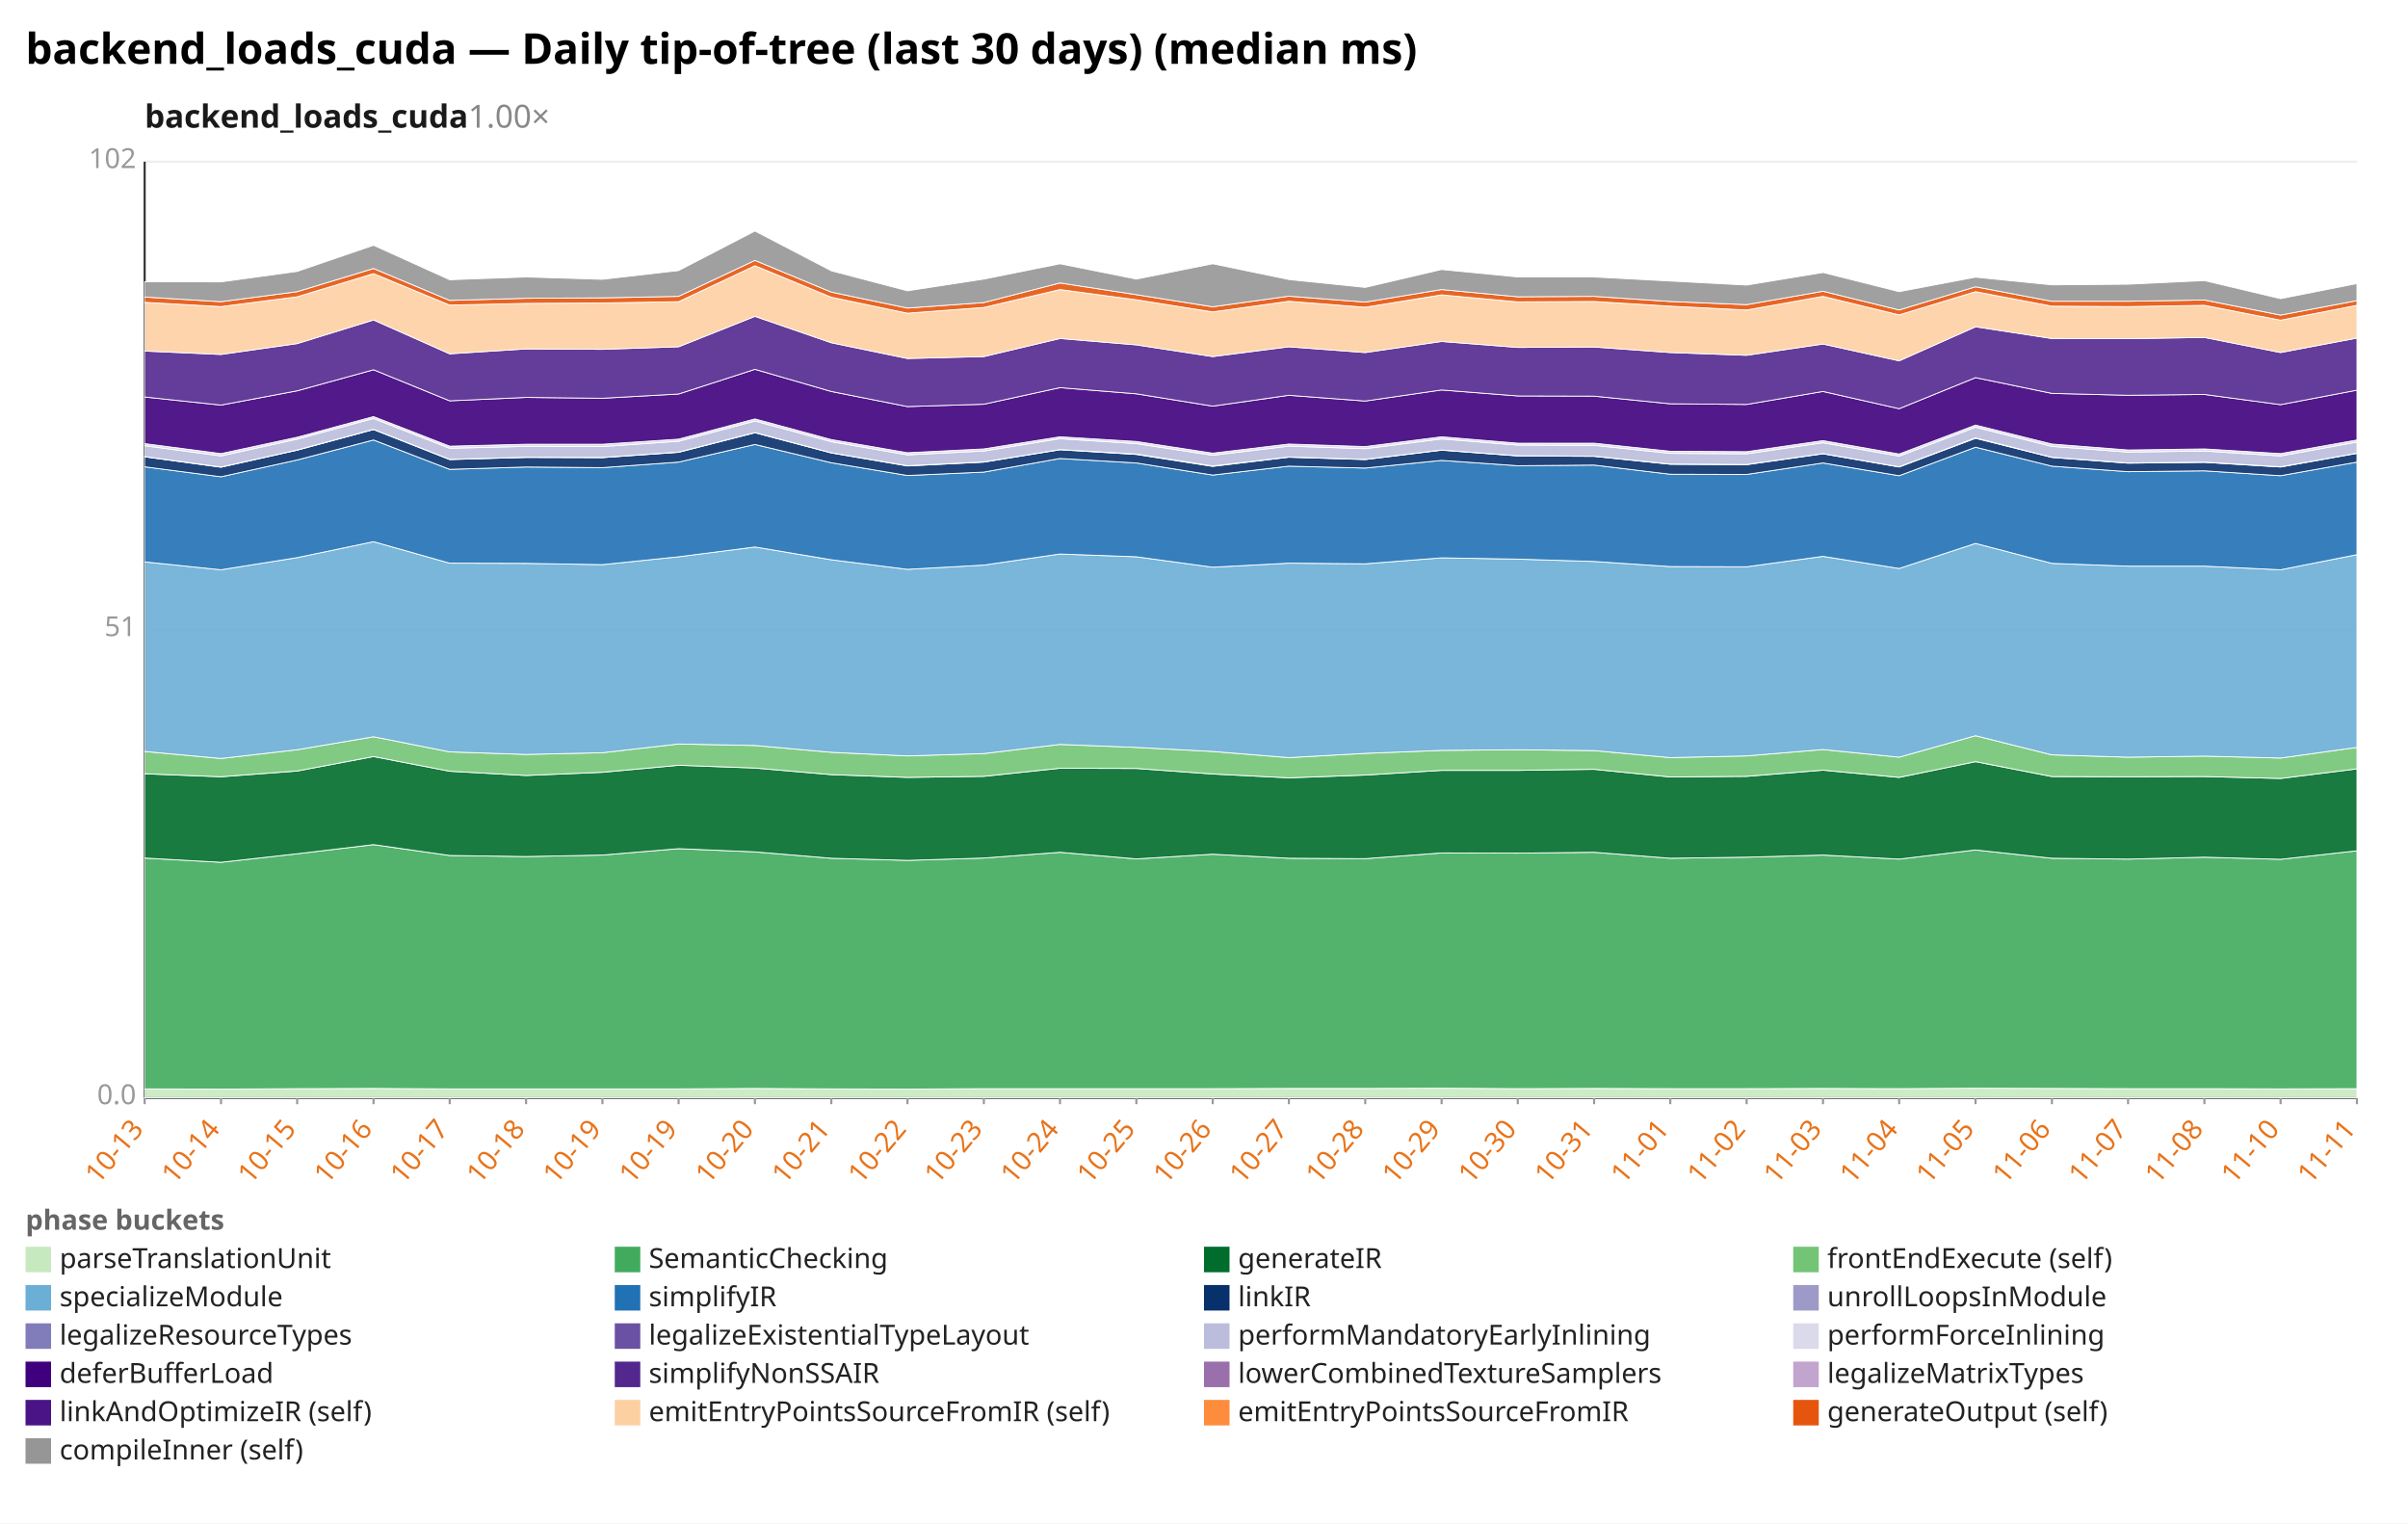
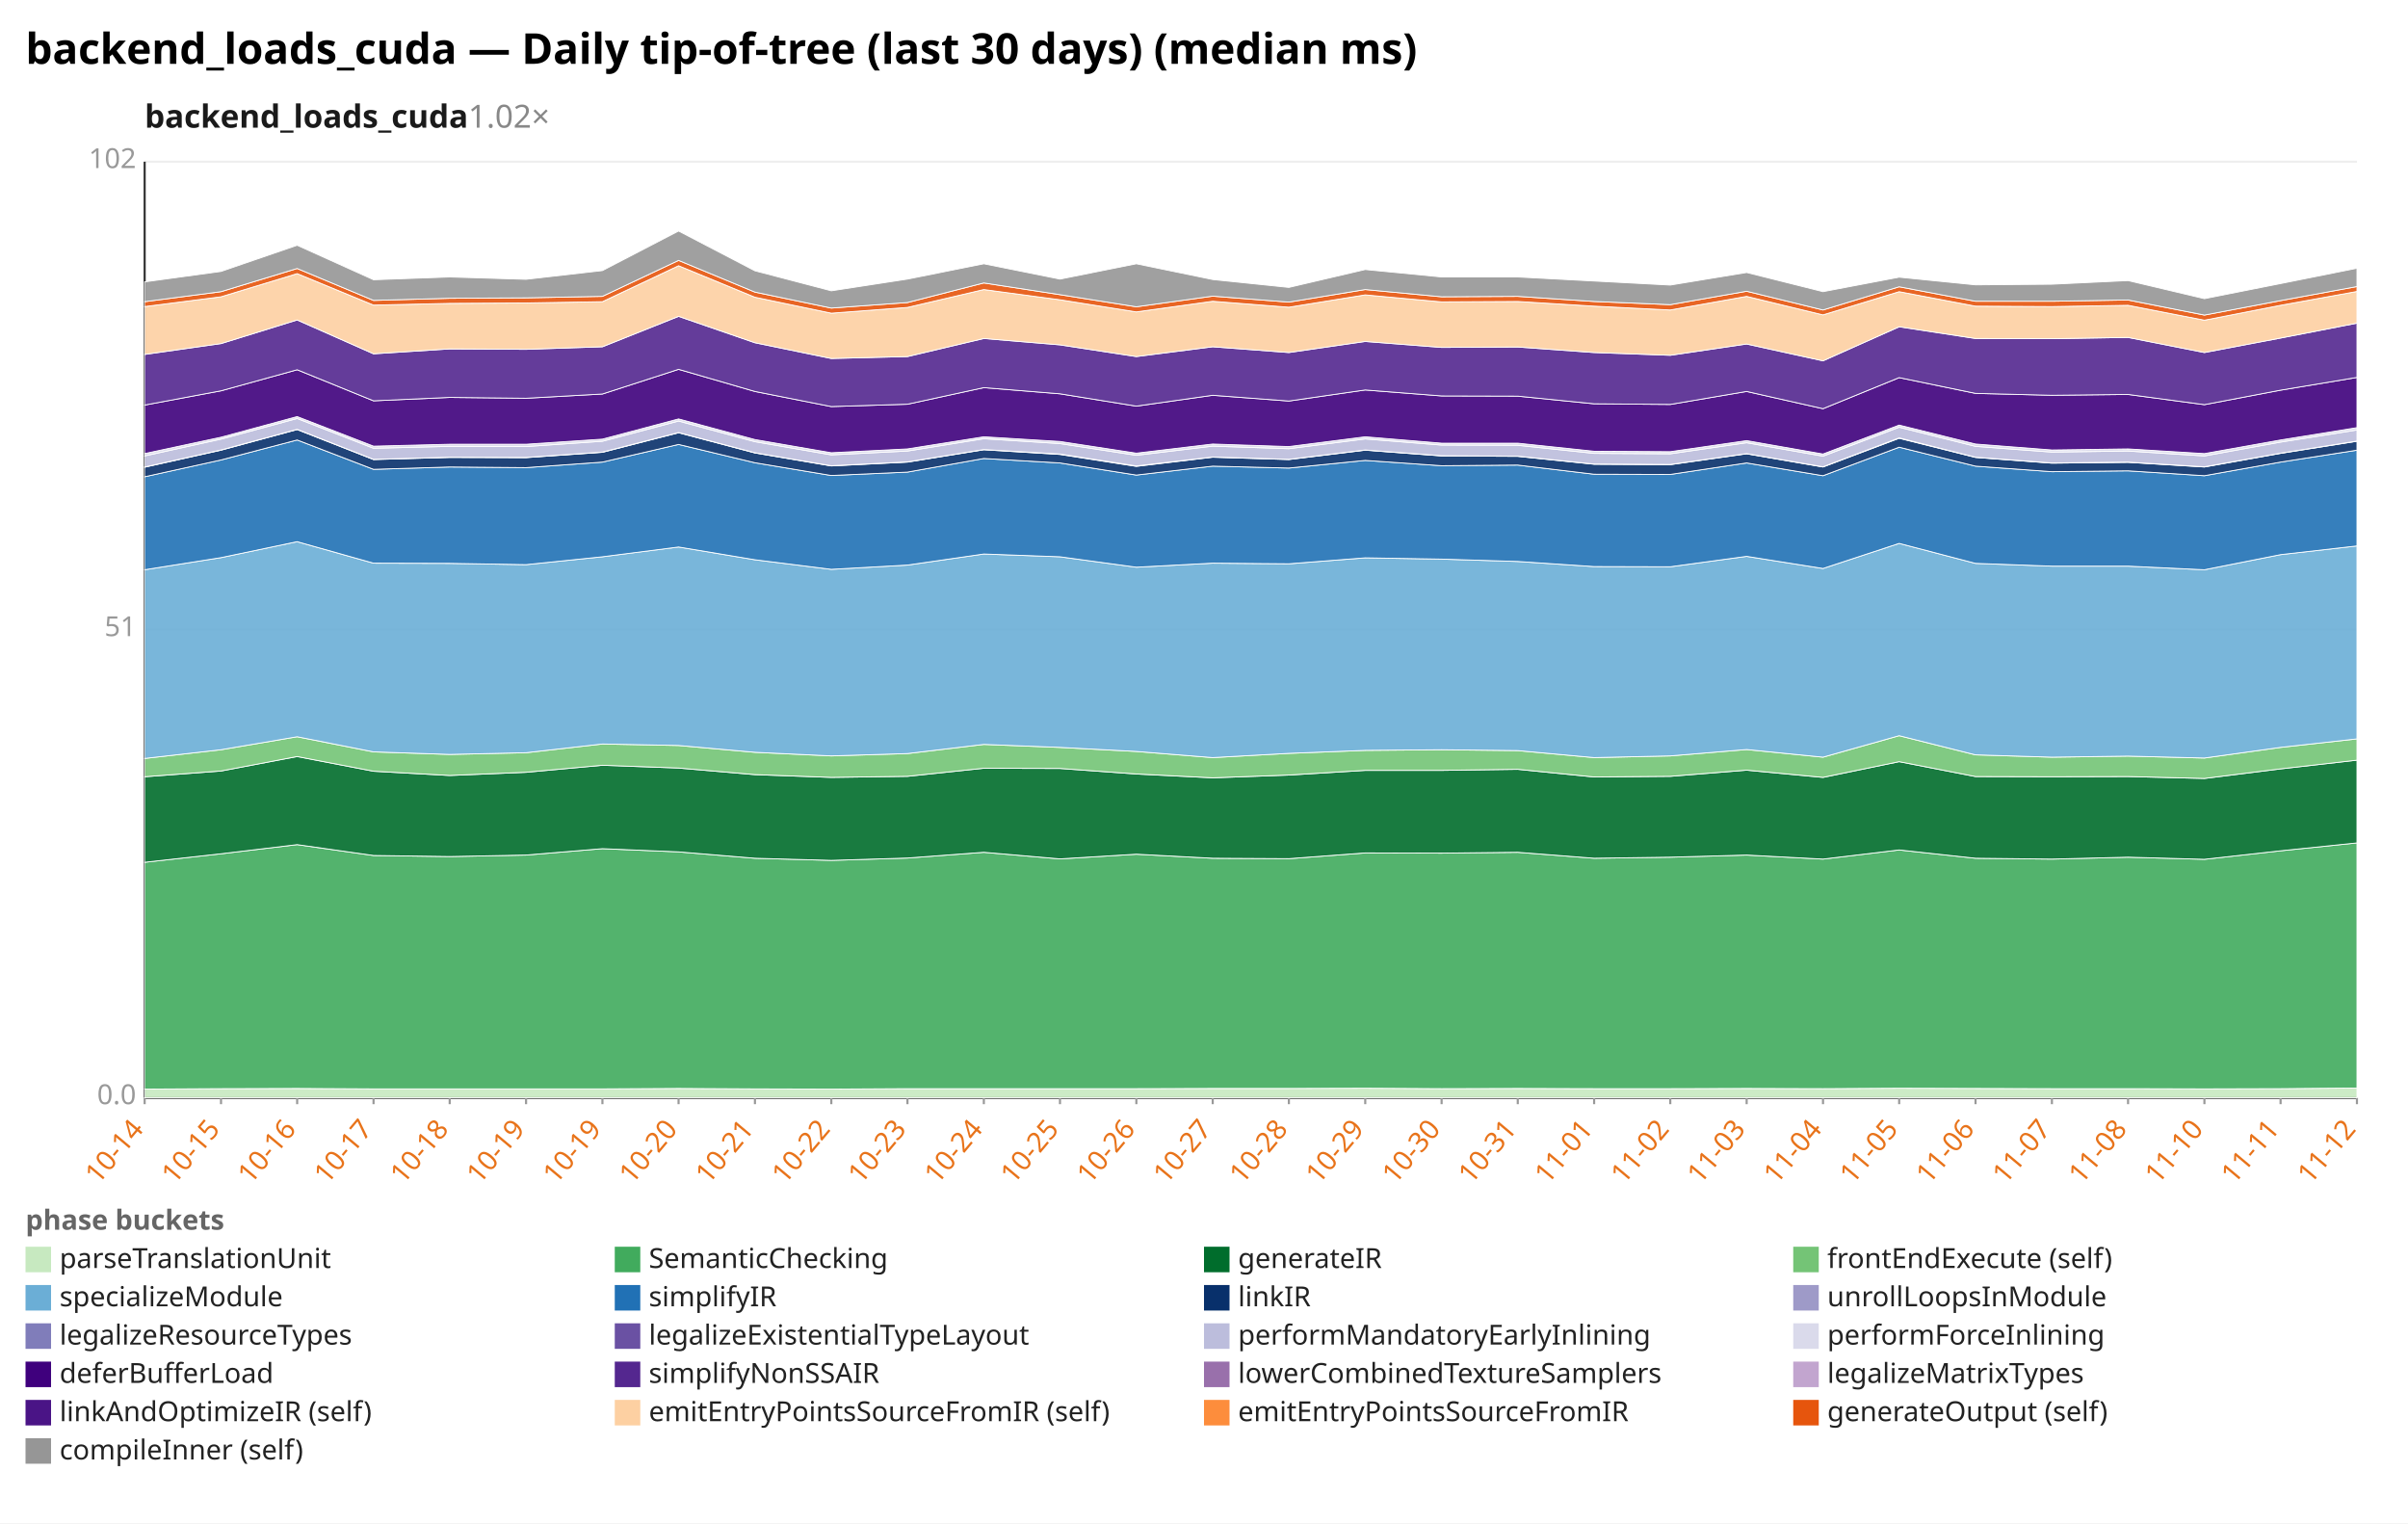
<svg xmlns="http://www.w3.org/2000/svg" width="1132" height="716" viewBox="0 0 1132 716" preserveAspectRatio="xMidYMid meet" font-family="sans-serif" font-size="13">
  <rect width="1132" height="716" fill="white" />
  <text x="12" y="30" font-size="20" font-weight="bold">backend_loads_cuda — Daily tip-of-tree (last 30 days) (median ms)</text>
-   <text x="68" y="60" font-size="15" font-weight="600" fill="#1a1a1a">backend_loads_cuda<tspan fill="#888" font-weight="400" text-decoration="none">  1.00×</tspan>
+   <text x="68" y="60" font-size="15" font-weight="600" fill="#1a1a1a">backend_loads_cuda<tspan fill="#888" font-weight="400" text-decoration="none">  1.02×</tspan>
  </text>
  <line x1="68.0" y1="516.0" x2="1108.0" y2="516.0" stroke="#eee" />
  <text x="64.0" y="519.0" text-anchor="end" fill="#999">0.0</text>
  <line x1="68.0" y1="296.0" x2="1108.0" y2="296.0" stroke="#eee" />
  <text x="64.0" y="299.0" text-anchor="end" fill="#999">51</text>
  <line x1="68.0" y1="76.0" x2="1108.0" y2="76.0" stroke="#eee" />
  <text x="64.0" y="79.0" text-anchor="end" fill="#999">102</text>
  <line x1="68.0" y1="76.0" x2="68.0" y2="516.0" stroke="#333" />
  <line x1="68.0" y1="516.0" x2="1108.0" y2="516.0" stroke="#333" />
  <line x1="68.0" y1="516.0" x2="68.0" y2="519.0" stroke="#999" />
-   <text x="68.0" y="531.0" text-anchor="end" fill="#e8731a" transform="rotate(-50 68.0 531.0)">10-13</text>
+   <text x="68.0" y="531.0" text-anchor="end" fill="#e8731a" transform="rotate(-50 68.0 531.0)">10-14</text>
  <line x1="103.9" y1="516.0" x2="103.9" y2="519.0" stroke="#999" />
-   <text x="103.9" y="531.0" text-anchor="end" fill="#e8731a" transform="rotate(-50 103.9 531.0)">10-14</text>
+   <text x="103.9" y="531.0" text-anchor="end" fill="#e8731a" transform="rotate(-50 103.9 531.0)">10-15</text>
  <line x1="139.7" y1="516.0" x2="139.7" y2="519.0" stroke="#999" />
-   <text x="139.7" y="531.0" text-anchor="end" fill="#e8731a" transform="rotate(-50 139.7 531.0)">10-15</text>
+   <text x="139.7" y="531.0" text-anchor="end" fill="#e8731a" transform="rotate(-50 139.7 531.0)">10-16</text>
  <line x1="175.6" y1="516.0" x2="175.6" y2="519.0" stroke="#999" />
-   <text x="175.6" y="531.0" text-anchor="end" fill="#e8731a" transform="rotate(-50 175.6 531.0)">10-16</text>
+   <text x="175.6" y="531.0" text-anchor="end" fill="#e8731a" transform="rotate(-50 175.6 531.0)">10-17</text>
  <line x1="211.4" y1="516.0" x2="211.4" y2="519.0" stroke="#999" />
-   <text x="211.4" y="531.0" text-anchor="end" fill="#e8731a" transform="rotate(-50 211.4 531.0)">10-17</text>
+   <text x="211.4" y="531.0" text-anchor="end" fill="#e8731a" transform="rotate(-50 211.4 531.0)">10-18</text>
  <line x1="247.3" y1="516.0" x2="247.3" y2="519.0" stroke="#999" />
-   <text x="247.3" y="531.0" text-anchor="end" fill="#e8731a" transform="rotate(-50 247.3 531.0)">10-18</text>
+   <text x="247.3" y="531.0" text-anchor="end" fill="#e8731a" transform="rotate(-50 247.3 531.0)">10-19</text>
  <line x1="283.2" y1="516.0" x2="283.2" y2="519.0" stroke="#999" />
  <text x="283.2" y="531.0" text-anchor="end" fill="#e8731a" transform="rotate(-50 283.2 531.0)">10-19</text>
  <line x1="319.0" y1="516.0" x2="319.0" y2="519.0" stroke="#999" />
-   <text x="319.0" y="531.0" text-anchor="end" fill="#e8731a" transform="rotate(-50 319.0 531.0)">10-19</text>
+   <text x="319.0" y="531.0" text-anchor="end" fill="#e8731a" transform="rotate(-50 319.0 531.0)">10-20</text>
  <line x1="354.9" y1="516.0" x2="354.9" y2="519.0" stroke="#999" />
-   <text x="354.9" y="531.0" text-anchor="end" fill="#e8731a" transform="rotate(-50 354.9 531.0)">10-20</text>
+   <text x="354.9" y="531.0" text-anchor="end" fill="#e8731a" transform="rotate(-50 354.9 531.0)">10-21</text>
  <line x1="390.8" y1="516.0" x2="390.8" y2="519.0" stroke="#999" />
-   <text x="390.8" y="531.0" text-anchor="end" fill="#e8731a" transform="rotate(-50 390.8 531.0)">10-21</text>
+   <text x="390.8" y="531.0" text-anchor="end" fill="#e8731a" transform="rotate(-50 390.8 531.0)">10-22</text>
  <line x1="426.6" y1="516.0" x2="426.6" y2="519.0" stroke="#999" />
-   <text x="426.6" y="531.0" text-anchor="end" fill="#e8731a" transform="rotate(-50 426.6 531.0)">10-22</text>
+   <text x="426.6" y="531.0" text-anchor="end" fill="#e8731a" transform="rotate(-50 426.6 531.0)">10-23</text>
  <line x1="462.5" y1="516.0" x2="462.5" y2="519.0" stroke="#999" />
-   <text x="462.5" y="531.0" text-anchor="end" fill="#e8731a" transform="rotate(-50 462.5 531.0)">10-23</text>
+   <text x="462.5" y="531.0" text-anchor="end" fill="#e8731a" transform="rotate(-50 462.5 531.0)">10-24</text>
  <line x1="498.3" y1="516.0" x2="498.3" y2="519.0" stroke="#999" />
-   <text x="498.3" y="531.0" text-anchor="end" fill="#e8731a" transform="rotate(-50 498.3 531.0)">10-24</text>
+   <text x="498.3" y="531.0" text-anchor="end" fill="#e8731a" transform="rotate(-50 498.3 531.0)">10-25</text>
  <line x1="534.2" y1="516.0" x2="534.2" y2="519.0" stroke="#999" />
-   <text x="534.2" y="531.0" text-anchor="end" fill="#e8731a" transform="rotate(-50 534.2 531.0)">10-25</text>
+   <text x="534.2" y="531.0" text-anchor="end" fill="#e8731a" transform="rotate(-50 534.2 531.0)">10-26</text>
  <line x1="570.1" y1="516.0" x2="570.1" y2="519.0" stroke="#999" />
-   <text x="570.1" y="531.0" text-anchor="end" fill="#e8731a" transform="rotate(-50 570.1 531.0)">10-26</text>
+   <text x="570.1" y="531.0" text-anchor="end" fill="#e8731a" transform="rotate(-50 570.1 531.0)">10-27</text>
  <line x1="605.9" y1="516.0" x2="605.9" y2="519.0" stroke="#999" />
-   <text x="605.9" y="531.0" text-anchor="end" fill="#e8731a" transform="rotate(-50 605.9 531.0)">10-27</text>
+   <text x="605.9" y="531.0" text-anchor="end" fill="#e8731a" transform="rotate(-50 605.9 531.0)">10-28</text>
  <line x1="641.8" y1="516.0" x2="641.8" y2="519.0" stroke="#999" />
-   <text x="641.8" y="531.0" text-anchor="end" fill="#e8731a" transform="rotate(-50 641.8 531.0)">10-28</text>
+   <text x="641.8" y="531.0" text-anchor="end" fill="#e8731a" transform="rotate(-50 641.8 531.0)">10-29</text>
  <line x1="677.7" y1="516.0" x2="677.7" y2="519.0" stroke="#999" />
-   <text x="677.7" y="531.0" text-anchor="end" fill="#e8731a" transform="rotate(-50 677.7 531.0)">10-29</text>
+   <text x="677.7" y="531.0" text-anchor="end" fill="#e8731a" transform="rotate(-50 677.7 531.0)">10-30</text>
  <line x1="713.5" y1="516.0" x2="713.5" y2="519.0" stroke="#999" />
-   <text x="713.5" y="531.0" text-anchor="end" fill="#e8731a" transform="rotate(-50 713.5 531.0)">10-30</text>
+   <text x="713.5" y="531.0" text-anchor="end" fill="#e8731a" transform="rotate(-50 713.5 531.0)">10-31</text>
  <line x1="749.4" y1="516.0" x2="749.4" y2="519.0" stroke="#999" />
-   <text x="749.4" y="531.0" text-anchor="end" fill="#e8731a" transform="rotate(-50 749.4 531.0)">10-31</text>
+   <text x="749.4" y="531.0" text-anchor="end" fill="#e8731a" transform="rotate(-50 749.4 531.0)">11-01</text>
  <line x1="785.2" y1="516.0" x2="785.2" y2="519.0" stroke="#999" />
-   <text x="785.2" y="531.0" text-anchor="end" fill="#e8731a" transform="rotate(-50 785.2 531.0)">11-01</text>
+   <text x="785.2" y="531.0" text-anchor="end" fill="#e8731a" transform="rotate(-50 785.2 531.0)">11-02</text>
  <line x1="821.1" y1="516.0" x2="821.1" y2="519.0" stroke="#999" />
-   <text x="821.1" y="531.0" text-anchor="end" fill="#e8731a" transform="rotate(-50 821.1 531.0)">11-02</text>
+   <text x="821.1" y="531.0" text-anchor="end" fill="#e8731a" transform="rotate(-50 821.1 531.0)">11-03</text>
  <line x1="857.0" y1="516.0" x2="857.0" y2="519.0" stroke="#999" />
-   <text x="857.0" y="531.0" text-anchor="end" fill="#e8731a" transform="rotate(-50 857.0 531.0)">11-03</text>
+   <text x="857.0" y="531.0" text-anchor="end" fill="#e8731a" transform="rotate(-50 857.0 531.0)">11-04</text>
  <line x1="892.8" y1="516.0" x2="892.8" y2="519.0" stroke="#999" />
-   <text x="892.8" y="531.0" text-anchor="end" fill="#e8731a" transform="rotate(-50 892.8 531.0)">11-04</text>
+   <text x="892.8" y="531.0" text-anchor="end" fill="#e8731a" transform="rotate(-50 892.8 531.0)">11-05</text>
  <line x1="928.7" y1="516.0" x2="928.7" y2="519.0" stroke="#999" />
-   <text x="928.7" y="531.0" text-anchor="end" fill="#e8731a" transform="rotate(-50 928.7 531.0)">11-05</text>
+   <text x="928.7" y="531.0" text-anchor="end" fill="#e8731a" transform="rotate(-50 928.7 531.0)">11-06</text>
  <line x1="964.6" y1="516.0" x2="964.6" y2="519.0" stroke="#999" />
-   <text x="964.6" y="531.0" text-anchor="end" fill="#e8731a" transform="rotate(-50 964.6 531.0)">11-06</text>
+   <text x="964.6" y="531.0" text-anchor="end" fill="#e8731a" transform="rotate(-50 964.6 531.0)">11-07</text>
  <line x1="1000.4" y1="516.0" x2="1000.4" y2="519.0" stroke="#999" />
-   <text x="1000.4" y="531.0" text-anchor="end" fill="#e8731a" transform="rotate(-50 1000.4 531.0)">11-07</text>
+   <text x="1000.4" y="531.0" text-anchor="end" fill="#e8731a" transform="rotate(-50 1000.4 531.0)">11-08</text>
  <line x1="1036.3" y1="516.0" x2="1036.3" y2="519.0" stroke="#999" />
-   <text x="1036.3" y="531.0" text-anchor="end" fill="#e8731a" transform="rotate(-50 1036.3 531.0)">11-08</text>
+   <text x="1036.3" y="531.0" text-anchor="end" fill="#e8731a" transform="rotate(-50 1036.3 531.0)">11-10</text>
  <line x1="1072.1" y1="516.0" x2="1072.1" y2="519.0" stroke="#999" />
-   <text x="1072.1" y="531.0" text-anchor="end" fill="#e8731a" transform="rotate(-50 1072.1 531.0)">11-10</text>
+   <text x="1072.1" y="531.0" text-anchor="end" fill="#e8731a" transform="rotate(-50 1072.1 531.0)">11-11</text>
  <line x1="1108.0" y1="516.0" x2="1108.0" y2="519.0" stroke="#999" />
-   <text x="1108.0" y="531.0" text-anchor="end" fill="#e8731a" transform="rotate(-50 1108.0 531.0)">11-11</text>
-   <polygon points="68.0,511.8 103.9,511.9 139.7,511.7 175.6,511.6 211.4,511.8 247.3,511.8 283.2,511.8 319.0,511.8 354.9,511.6 390.8,511.8 426.6,511.9 462.5,511.7 498.3,511.7 534.2,511.7 570.1,511.7 605.9,511.6 641.8,511.6 677.7,511.5 713.5,511.7 749.4,511.6 785.2,511.7 821.1,511.7 857.0,511.6 892.8,511.7 928.7,511.5 964.6,511.6 1000.4,511.7 1036.3,511.7 1072.1,511.8 1108.0,511.7 1108.0,516.0 1072.1,516.0 1036.3,516.0 1000.4,516.0 964.6,516.0 928.7,516.0 892.8,516.0 857.0,516.0 821.1,516.0 785.2,516.0 749.4,516.0 713.5,516.0 677.7,516.0 641.8,516.0 605.9,516.0 570.1,516.0 534.2,516.0 498.3,516.0 462.5,516.0 426.6,516.0 390.8,516.0 354.9,516.0 319.0,516.0 283.2,516.0 247.3,516.0 211.4,516.0 175.6,516.0 139.7,516.0 103.9,516.0 68.0,516.0" fill="#c7e9c0" fill-opacity="0.9" stroke="#fff" stroke-width="0.4" />
-   <polygon points="68.0,403.3 103.9,405.3 139.7,401.3 175.6,397.0 211.4,402.1 247.3,402.6 283.2,401.9 319.0,398.9 354.9,400.4 390.8,403.4 426.6,404.4 462.5,403.3 498.3,400.6 534.2,403.7 570.1,401.5 605.9,403.4 641.8,403.6 677.7,400.9 713.5,401.0 749.4,400.6 785.2,403.4 821.1,402.9 857.0,401.9 892.8,403.8 928.7,399.5 964.6,403.4 1000.4,403.8 1036.3,402.9 1072.1,403.9 1108.0,399.9 1108.0,511.7 1072.1,511.8 1036.3,511.7 1000.4,511.7 964.6,511.6 928.7,511.5 892.8,511.7 857.0,511.6 821.1,511.7 785.2,511.7 749.4,511.6 713.5,511.7 677.7,511.5 641.8,511.6 605.9,511.6 570.1,511.7 534.2,511.7 498.3,511.7 462.5,511.7 426.6,511.9 390.8,511.8 354.9,511.6 319.0,511.8 283.2,511.8 247.3,511.8 211.4,511.8 175.6,511.6 139.7,511.7 103.9,511.9 68.0,511.8" fill="#41ab5d" fill-opacity="0.9" stroke="#fff" stroke-width="0.4" />
-   <polygon points="68.0,363.7 103.9,365.1 139.7,362.4 175.6,355.6 211.4,362.5 247.3,364.5 283.2,363.0 319.0,359.7 354.9,361.0 390.8,364.1 426.6,365.4 462.5,364.9 498.3,361.1 534.2,361.2 570.1,363.8 605.9,365.6 641.8,364.3 677.7,362.1 713.5,362.1 749.4,361.6 785.2,365.2 821.1,364.9 857.0,362.0 892.8,365.4 928.7,358.0 964.6,365.0 1000.4,365.1 1036.3,365.0 1072.1,365.9 1108.0,361.4 1108.0,399.9 1072.1,403.9 1036.3,402.9 1000.4,403.8 964.6,403.4 928.7,399.5 892.8,403.8 857.0,401.9 821.1,402.9 785.2,403.4 749.4,400.6 713.5,401.0 677.7,400.9 641.8,403.6 605.9,403.4 570.1,401.5 534.2,403.7 498.3,400.6 462.5,403.3 426.6,404.4 390.8,403.4 354.9,400.4 319.0,398.9 283.2,401.9 247.3,402.6 211.4,402.1 175.6,397.0 139.7,401.3 103.9,405.3 68.0,403.3" fill="#006d2c" fill-opacity="0.9" stroke="#fff" stroke-width="0.4" />
-   <polygon points="68.0,353.2 103.9,356.5 139.7,352.4 175.6,346.3 211.4,353.4 247.3,354.6 283.2,353.8 319.0,349.7 354.9,350.4 390.8,353.6 426.6,355.3 462.5,354.2 498.3,349.9 534.2,351.3 570.1,353.2 605.9,356.1 641.8,354.1 677.7,352.7 713.5,352.4 749.4,352.8 785.2,356.1 821.1,355.3 857.0,352.3 892.8,355.9 928.7,345.8 964.6,354.8 1000.4,355.9 1036.3,355.4 1072.1,356.3 1108.0,351.3 1108.0,361.4 1072.1,365.9 1036.3,365.0 1000.4,365.1 964.6,365.0 928.7,358.0 892.8,365.4 857.0,362.0 821.1,364.9 785.2,365.2 749.4,361.6 713.5,362.1 677.7,362.1 641.8,364.3 605.9,365.6 570.1,363.8 534.2,361.2 498.3,361.1 462.5,364.9 426.6,365.4 390.8,364.1 354.9,361.0 319.0,359.7 283.2,363.0 247.3,364.5 211.4,362.5 175.6,355.6 139.7,362.4 103.9,365.1 68.0,363.7" fill="#74c476" fill-opacity="0.9" stroke="#fff" stroke-width="0.4" />
-   <polygon points="68.0,264.1 103.9,267.8 139.7,262.1 175.6,254.6 211.4,264.7 247.3,264.8 283.2,265.4 319.0,261.7 354.9,257.1 390.8,263.1 426.6,267.6 462.5,265.6 498.3,260.4 534.2,261.7 570.1,266.6 605.9,264.7 641.8,265.0 677.7,262.2 713.5,262.8 749.4,263.9 785.2,266.3 821.1,266.4 857.0,261.5 892.8,267.2 928.7,255.4 964.6,264.8 1000.4,266.1 1036.3,266.1 1072.1,267.8 1108.0,260.7 1108.0,351.3 1072.1,356.3 1036.3,355.4 1000.4,355.9 964.6,354.8 928.7,345.8 892.8,355.9 857.0,352.3 821.1,355.3 785.2,356.1 749.4,352.8 713.5,352.4 677.7,352.7 641.8,354.1 605.9,356.1 570.1,353.2 534.2,351.3 498.3,349.9 462.5,354.2 426.6,355.3 390.8,353.6 354.9,350.4 319.0,349.7 283.2,353.8 247.3,354.6 211.4,353.4 175.6,346.3 139.7,352.4 103.9,356.5 68.0,353.2" fill="#6baed6" fill-opacity="0.9" stroke="#fff" stroke-width="0.4" />
-   <polygon points="68.0,219.4 103.9,224.1 139.7,216.2 175.6,206.8 211.4,220.6 247.3,219.5 283.2,219.8 319.0,217.2 354.9,208.9 390.8,217.5 426.6,223.5 462.5,221.9 498.3,215.5 534.2,217.6 570.1,223.3 605.9,219.1 641.8,220.0 677.7,216.4 713.5,218.9 749.4,218.6 785.2,222.9 821.1,223.0 857.0,217.6 892.8,223.6 928.7,210.2 964.6,219.1 1000.4,221.7 1036.3,221.3 1072.1,223.6 1108.0,217.2 1108.0,260.7 1072.1,267.8 1036.3,266.1 1000.4,266.1 964.6,264.8 928.7,255.4 892.8,267.2 857.0,261.5 821.1,266.4 785.2,266.3 749.4,263.9 713.5,262.8 677.7,262.2 641.8,265.0 605.9,264.7 570.1,266.6 534.2,261.7 498.3,260.4 462.5,265.6 426.6,267.6 390.8,263.1 354.9,257.1 319.0,261.7 283.2,265.4 247.3,264.8 211.4,264.7 175.6,254.6 139.7,262.1 103.9,267.8 68.0,264.1" fill="#2171b5" fill-opacity="0.9" stroke="#fff" stroke-width="0.4" />
-   <polygon points="68.0,214.7 103.9,219.6 139.7,211.6 175.6,201.9 211.4,216.0 247.3,215.0 283.2,215.1 319.0,212.6 354.9,203.4 390.8,212.9 426.6,219.0 462.5,217.2 498.3,211.4 534.2,213.6 570.1,219.2 605.9,214.9 641.8,216.0 677.7,211.6 713.5,214.3 749.4,214.5 785.2,218.2 821.1,218.4 857.0,213.3 892.8,219.5 928.7,206.0 964.6,215.0 1000.4,217.7 1036.3,217.3 1072.1,219.5 1108.0,213.1 1108.0,217.2 1072.1,223.6 1036.3,221.3 1000.4,221.7 964.6,219.1 928.7,210.2 892.8,223.6 857.0,217.6 821.1,223.0 785.2,222.9 749.4,218.6 713.5,218.9 677.7,216.4 641.8,220.0 605.9,219.1 570.1,223.3 534.2,217.6 498.3,215.5 462.5,221.9 426.6,223.5 390.8,217.5 354.9,208.9 319.0,217.2 283.2,219.8 247.3,219.5 211.4,220.6 175.6,206.8 139.7,216.2 103.9,224.1 68.0,219.4" fill="#08306b" fill-opacity="0.9" stroke="#fff" stroke-width="0.4" />
-   <polygon points="68.0,214.6 103.9,219.5 139.7,211.5 175.6,201.8 211.4,215.9 247.3,214.9 283.2,215.0 319.0,212.5 354.9,203.3 390.8,212.8 426.6,218.9 462.5,217.1 498.3,211.3 534.2,213.4 570.1,219.0 605.9,214.8 641.8,215.9 677.7,211.5 713.5,214.2 749.4,214.4 785.2,218.1 821.1,218.3 857.0,213.2 892.8,219.4 928.7,205.8 964.6,214.9 1000.4,217.6 1036.3,217.2 1072.1,219.4 1108.0,213.0 1108.0,213.1 1072.1,219.5 1036.3,217.3 1000.4,217.7 964.6,215.0 928.7,206.0 892.8,219.5 857.0,213.3 821.1,218.4 785.2,218.2 749.4,214.5 713.5,214.3 677.7,211.6 641.8,216.0 605.9,214.9 570.1,219.2 534.2,213.6 498.3,211.4 462.5,217.2 426.6,219.0 390.8,212.9 354.9,203.4 319.0,212.6 283.2,215.1 247.3,215.0 211.4,216.0 175.6,201.9 139.7,211.6 103.9,219.6 68.0,214.7" fill="#9e9ac8" fill-opacity="0.9" stroke="#fff" stroke-width="0.4" />
-   <polygon points="68.0,209.5 103.9,214.3 139.7,206.4 175.6,196.7 211.4,210.7 247.3,209.8 283.2,209.9 319.0,207.4 354.9,197.9 390.8,207.6 426.6,213.8 462.5,212.0 498.3,206.2 534.2,208.5 570.1,214.0 605.9,209.7 641.8,210.9 677.7,206.3 713.5,209.2 749.4,209.3 785.2,213.1 821.1,213.3 857.0,208.1 892.8,214.4 928.7,200.8 964.6,209.8 1000.4,212.5 1036.3,212.0 1072.1,214.3 1108.0,207.8 1108.0,213.0 1072.1,219.4 1036.3,217.2 1000.4,217.6 964.6,214.9 928.7,205.8 892.8,219.4 857.0,213.2 821.1,218.3 785.2,218.1 749.4,214.4 713.5,214.2 677.7,211.5 641.8,215.9 605.9,214.8 570.1,219.0 534.2,213.4 498.3,211.3 462.5,217.1 426.6,218.9 390.8,212.8 354.9,203.3 319.0,212.5 283.2,215.0 247.3,214.9 211.4,215.9 175.6,201.8 139.7,211.5 103.9,219.5 68.0,214.6" fill="#bcbddc" fill-opacity="0.9" stroke="#fff" stroke-width="0.4" />
-   <polygon points="68.0,208.5 103.9,213.2 139.7,205.5 175.6,195.8 211.4,209.7 247.3,208.8 283.2,208.8 319.0,206.4 354.9,196.9 390.8,206.6 426.6,212.8 462.5,211.0 498.3,205.3 534.2,207.5 570.1,213.0 605.9,208.7 641.8,209.9 677.7,205.3 713.5,208.3 749.4,208.3 785.2,212.1 821.1,212.3 857.0,207.1 892.8,213.4 928.7,199.8 964.6,208.7 1000.4,211.5 1036.3,211.0 1072.1,213.2 1108.0,206.8 1108.0,207.8 1072.1,214.3 1036.3,212.0 1000.4,212.5 964.6,209.8 928.7,200.8 892.8,214.4 857.0,208.1 821.1,213.3 785.2,213.1 749.4,209.3 713.5,209.2 677.7,206.3 641.8,210.9 605.9,209.7 570.1,214.0 534.2,208.5 498.3,206.2 462.5,212.0 426.6,213.8 390.8,207.6 354.9,197.9 319.0,207.4 283.2,209.9 247.3,209.8 211.4,210.7 175.6,196.7 139.7,206.4 103.9,214.3 68.0,209.5" fill="#dadaeb" fill-opacity="0.9" stroke="#fff" stroke-width="0.4" />
-   <polygon points="68.0,186.6 103.9,190.4 139.7,183.7 175.6,173.8 211.4,188.4 247.3,186.8 283.2,187.2 319.0,185.2 354.9,173.6 390.8,184.0 426.6,191.1 462.5,190.0 498.3,182.2 534.2,185.1 570.1,190.9 605.9,185.8 641.8,188.5 677.7,183.3 713.5,186.1 749.4,186.2 785.2,189.8 821.1,190.1 857.0,184.0 892.8,192.1 928.7,177.5 964.6,184.9 1000.4,185.8 1036.3,185.4 1072.1,190.2 1108.0,183.4 1108.0,206.8 1072.1,213.2 1036.3,211.0 1000.4,211.5 964.6,208.7 928.7,199.8 892.8,213.4 857.0,207.1 821.1,212.3 785.2,212.1 749.4,208.3 713.5,208.3 677.7,205.3 641.8,209.9 605.9,208.7 570.1,213.0 534.2,207.5 498.3,205.3 462.5,211.0 426.6,212.8 390.8,206.6 354.9,196.9 319.0,206.4 283.2,208.8 247.3,208.8 211.4,209.7 175.6,195.8 139.7,205.5 103.9,213.2 68.0,208.5" fill="#3f007d" fill-opacity="0.9" stroke="#fff" stroke-width="0.4" />
-   <polygon points="68.0,165.0 103.9,166.6 139.7,161.5 175.6,150.4 211.4,166.3 247.3,164.0 283.2,164.2 319.0,163.0 354.9,148.7 390.8,161.1 426.6,168.5 462.5,167.6 498.3,159.1 534.2,162.1 570.1,167.6 605.9,163.0 641.8,165.7 677.7,160.5 713.5,163.3 749.4,163.1 785.2,165.7 821.1,167.0 857.0,161.7 892.8,169.6 928.7,153.6 964.6,159.1 1000.4,159.2 1036.3,158.6 1072.1,165.7 1108.0,158.9 1108.0,183.4 1072.1,190.2 1036.3,185.4 1000.4,185.8 964.6,184.9 928.7,177.5 892.8,192.1 857.0,184.0 821.1,190.1 785.2,189.8 749.4,186.2 713.5,186.1 677.7,183.3 641.8,188.5 605.9,185.8 570.1,190.9 534.2,185.1 498.3,182.2 462.5,190.0 426.6,191.1 390.8,184.0 354.9,173.6 319.0,185.2 283.2,187.2 247.3,186.8 211.4,188.4 175.6,173.8 139.7,183.7 103.9,190.4 68.0,186.6" fill="#54278f" fill-opacity="0.9" stroke="#fff" stroke-width="0.4" />
-   <polygon points="68.0,142.1 103.9,144.1 139.7,139.5 175.6,128.6 211.4,143.4 247.3,142.6 283.2,142.4 319.0,141.8 354.9,124.9 390.8,139.7 426.6,147.2 462.5,144.5 498.3,136.1 534.2,140.9 570.1,146.6 605.9,141.6 641.8,144.4 677.7,138.6 713.5,141.9 749.4,141.7 785.2,143.9 821.1,145.7 857.0,139.3 892.8,148.0 928.7,137.1 964.6,143.9 1000.4,144.1 1036.3,143.5 1072.1,150.5 1108.0,143.5 1108.0,158.9 1072.1,165.7 1036.3,158.6 1000.4,159.2 964.6,159.1 928.7,153.6 892.8,169.6 857.0,161.7 821.1,167.0 785.2,165.7 749.4,163.1 713.5,163.3 677.7,160.5 641.8,165.7 605.9,163.0 570.1,167.6 534.2,162.1 498.3,159.1 462.5,167.6 426.6,168.5 390.8,161.1 354.9,148.7 319.0,163.0 283.2,164.2 247.3,164.0 211.4,166.3 175.6,150.4 139.7,161.5 103.9,166.6 68.0,165.0" fill="#fdd0a2" fill-opacity="0.9" stroke="#fff" stroke-width="0.4" />
-   <polygon points="68.0,139.6 103.9,141.8 139.7,137.1 175.6,126.2 211.4,141.2 247.3,140.2 283.2,140.0 319.0,139.3 354.9,122.4 390.8,137.3 426.6,144.8 462.5,142.2 498.3,133.0 534.2,138.5 570.1,144.2 605.9,139.2 641.8,142.0 677.7,136.1 713.5,139.5 749.4,139.3 785.2,141.7 821.1,143.2 857.0,136.9 892.8,145.7 928.7,134.8 964.6,141.6 1000.4,141.6 1036.3,141.0 1072.1,148.1 1108.0,141.3 1108.0,143.5 1072.1,150.5 1036.3,143.5 1000.4,144.1 964.6,143.9 928.7,137.1 892.8,148.0 857.0,139.3 821.1,145.7 785.2,143.9 749.4,141.7 713.5,141.9 677.7,138.6 641.8,144.4 605.9,141.6 570.1,146.6 534.2,140.9 498.3,136.1 462.5,144.5 426.6,147.2 390.8,139.7 354.9,124.9 319.0,141.8 283.2,142.4 247.3,142.6 211.4,143.4 175.6,128.6 139.7,139.5 103.9,144.1 68.0,142.1" fill="#e6550d" fill-opacity="0.9" stroke="#fff" stroke-width="0.4" />
-   <polygon points="68.0,132.4 103.9,132.5 139.7,127.6 175.6,115.3 211.4,131.5 247.3,130.2 283.2,131.3 319.0,127.2 354.9,108.6 390.8,127.3 426.6,136.7 462.5,131.2 498.3,124.0 534.2,131.2 570.1,124.0 605.9,131.4 641.8,135.1 677.7,126.7 713.5,130.2 749.4,130.2 785.2,132.1 821.1,134.0 857.0,128.1 892.8,137.1 928.7,130.3 964.6,133.9 1000.4,133.6 1036.3,131.9 1072.1,140.4 1108.0,133.3 1108.0,141.3 1072.1,148.1 1036.3,141.0 1000.4,141.6 964.6,141.6 928.7,134.8 892.8,145.7 857.0,136.9 821.1,143.2 785.2,141.7 749.4,139.3 713.5,139.5 677.7,136.1 641.8,142.0 605.9,139.2 570.1,144.2 534.2,138.5 498.3,133.0 462.5,142.2 426.6,144.8 390.8,137.3 354.9,122.4 319.0,139.3 283.2,140.0 247.3,140.2 211.4,141.2 175.6,126.2 139.7,137.1 103.9,141.8 68.0,139.6" fill="#969696" fill-opacity="0.9" stroke="#fff" stroke-width="0.4" />
+   <text x="1108.0" y="531.0" text-anchor="end" fill="#e8731a" transform="rotate(-50 1108.0 531.0)">11-12</text>
+   <polygon points="68.0,511.9 103.9,511.7 139.7,511.6 175.6,511.8 211.4,511.8 247.3,511.8 283.2,511.8 319.0,511.6 354.9,511.8 390.8,511.9 426.6,511.7 462.5,511.7 498.3,511.7 534.2,511.7 570.1,511.6 605.9,511.6 641.8,511.5 677.7,511.7 713.5,511.6 749.4,511.7 785.2,511.7 821.1,511.6 857.0,511.7 892.8,511.5 928.7,511.6 964.6,511.7 1000.4,511.7 1036.3,511.8 1072.1,511.7 1108.0,511.4 1108.0,516.0 1072.1,516.0 1036.3,516.0 1000.4,516.0 964.6,516.0 928.7,516.0 892.8,516.0 857.0,516.0 821.1,516.0 785.2,516.0 749.4,516.0 713.5,516.0 677.7,516.0 641.8,516.0 605.9,516.0 570.1,516.0 534.2,516.0 498.3,516.0 462.5,516.0 426.6,516.0 390.8,516.0 354.9,516.0 319.0,516.0 283.2,516.0 247.3,516.0 211.4,516.0 175.6,516.0 139.7,516.0 103.9,516.0 68.0,516.0" fill="#c7e9c0" fill-opacity="0.9" stroke="#fff" stroke-width="0.4" />
+   <polygon points="68.0,405.3 103.9,401.3 139.7,397.0 175.6,402.1 211.4,402.6 247.3,401.9 283.2,398.9 319.0,400.4 354.9,403.4 390.8,404.4 426.6,403.3 462.5,400.6 498.3,403.7 534.2,401.5 570.1,403.4 605.9,403.6 641.8,400.9 677.7,401.0 713.5,400.6 749.4,403.4 785.2,402.9 821.1,401.9 857.0,403.8 892.8,399.5 928.7,403.4 964.6,403.8 1000.4,402.9 1036.3,403.9 1072.1,399.9 1108.0,396.2 1108.0,511.4 1072.1,511.7 1036.3,511.8 1000.4,511.7 964.6,511.7 928.7,511.6 892.8,511.5 857.0,511.7 821.1,511.6 785.2,511.7 749.4,511.7 713.5,511.6 677.7,511.7 641.8,511.5 605.9,511.6 570.1,511.6 534.2,511.7 498.3,511.7 462.5,511.7 426.6,511.7 390.8,511.9 354.9,511.8 319.0,511.6 283.2,511.8 247.3,511.8 211.4,511.8 175.6,511.8 139.7,511.6 103.9,511.7 68.0,511.9" fill="#41ab5d" fill-opacity="0.9" stroke="#fff" stroke-width="0.4" />
+   <polygon points="68.0,365.1 103.9,362.4 139.7,355.6 175.6,362.5 211.4,364.5 247.3,363.0 283.2,359.7 319.0,361.0 354.9,364.1 390.8,365.4 426.6,364.9 462.5,361.1 498.3,361.2 534.2,363.8 570.1,365.6 605.9,364.3 641.8,362.1 677.7,362.1 713.5,361.6 749.4,365.2 785.2,364.9 821.1,362.0 857.0,365.4 892.8,358.0 928.7,365.0 964.6,365.1 1000.4,365.0 1036.3,365.9 1072.1,361.4 1108.0,357.3 1108.0,396.2 1072.1,399.9 1036.3,403.9 1000.4,402.9 964.6,403.8 928.7,403.4 892.8,399.5 857.0,403.8 821.1,401.9 785.2,402.9 749.4,403.4 713.5,400.6 677.7,401.0 641.8,400.9 605.9,403.6 570.1,403.4 534.2,401.5 498.3,403.7 462.5,400.6 426.6,403.3 390.8,404.4 354.9,403.4 319.0,400.4 283.2,398.9 247.3,401.9 211.4,402.6 175.6,402.1 139.7,397.0 103.9,401.3 68.0,405.3" fill="#006d2c" fill-opacity="0.9" stroke="#fff" stroke-width="0.4" />
+   <polygon points="68.0,356.5 103.9,352.4 139.7,346.3 175.6,353.4 211.4,354.6 247.3,353.8 283.2,349.7 319.0,350.4 354.9,353.6 390.8,355.3 426.6,354.2 462.5,349.9 498.3,351.3 534.2,353.2 570.1,356.1 605.9,354.1 641.8,352.7 677.7,352.4 713.5,352.8 749.4,356.1 785.2,355.3 821.1,352.3 857.0,355.9 892.8,345.8 928.7,354.8 964.6,355.9 1000.4,355.4 1036.3,356.3 1072.1,351.3 1108.0,347.3 1108.0,357.3 1072.1,361.4 1036.3,365.9 1000.4,365.0 964.6,365.1 928.7,365.0 892.8,358.0 857.0,365.4 821.1,362.0 785.2,364.9 749.4,365.2 713.5,361.6 677.7,362.1 641.8,362.1 605.9,364.3 570.1,365.6 534.2,363.8 498.3,361.2 462.5,361.1 426.6,364.9 390.8,365.4 354.9,364.1 319.0,361.0 283.2,359.7 247.3,363.0 211.4,364.5 175.6,362.5 139.7,355.6 103.9,362.4 68.0,365.1" fill="#74c476" fill-opacity="0.9" stroke="#fff" stroke-width="0.4" />
+   <polygon points="68.0,267.8 103.9,262.1 139.7,254.6 175.6,264.7 211.4,264.8 247.3,265.4 283.2,261.7 319.0,257.1 354.9,263.1 390.8,267.6 426.6,265.6 462.5,260.4 498.3,261.7 534.2,266.6 570.1,264.7 605.9,265.0 641.8,262.2 677.7,262.8 713.5,263.9 749.4,266.3 785.2,266.4 821.1,261.5 857.0,267.2 892.8,255.4 928.7,264.8 964.6,266.1 1000.4,266.1 1036.3,267.8 1072.1,260.7 1108.0,256.6 1108.0,347.3 1072.1,351.3 1036.3,356.3 1000.4,355.4 964.6,355.9 928.7,354.8 892.8,345.8 857.0,355.9 821.1,352.3 785.2,355.3 749.4,356.1 713.5,352.8 677.7,352.4 641.8,352.7 605.9,354.1 570.1,356.1 534.2,353.2 498.3,351.3 462.5,349.9 426.6,354.2 390.8,355.3 354.9,353.6 319.0,350.4 283.2,349.7 247.3,353.8 211.4,354.6 175.6,353.4 139.7,346.3 103.9,352.4 68.0,356.5" fill="#6baed6" fill-opacity="0.9" stroke="#fff" stroke-width="0.4" />
+   <polygon points="68.0,224.1 103.9,216.2 139.7,206.8 175.6,220.6 211.4,219.5 247.3,219.8 283.2,217.2 319.0,208.9 354.9,217.5 390.8,223.5 426.6,221.9 462.5,215.5 498.3,217.6 534.2,223.3 570.1,219.1 605.9,220.0 641.8,216.4 677.7,218.9 713.5,218.6 749.4,222.9 785.2,223.0 821.1,217.6 857.0,223.6 892.8,210.2 928.7,219.1 964.6,221.7 1000.4,221.3 1036.3,223.6 1072.1,217.2 1108.0,211.6 1108.0,256.6 1072.1,260.7 1036.3,267.8 1000.4,266.1 964.6,266.1 928.7,264.8 892.8,255.4 857.0,267.2 821.1,261.5 785.2,266.4 749.4,266.3 713.5,263.9 677.7,262.8 641.8,262.2 605.9,265.0 570.1,264.7 534.2,266.6 498.3,261.7 462.5,260.4 426.6,265.6 390.8,267.6 354.9,263.1 319.0,257.1 283.2,261.7 247.3,265.4 211.4,264.8 175.6,264.7 139.7,254.6 103.9,262.1 68.0,267.8" fill="#2171b5" fill-opacity="0.9" stroke="#fff" stroke-width="0.4" />
+   <polygon points="68.0,219.6 103.9,211.6 139.7,201.9 175.6,216.0 211.4,215.0 247.3,215.1 283.2,212.6 319.0,203.4 354.9,212.9 390.8,219.0 426.6,217.2 462.5,211.4 498.3,213.6 534.2,219.2 570.1,214.9 605.9,216.0 641.8,211.6 677.7,214.3 713.5,214.5 749.4,218.2 785.2,218.4 821.1,213.3 857.0,219.5 892.8,206.0 928.7,215.0 964.6,217.7 1000.4,217.3 1036.3,219.5 1072.1,213.1 1108.0,207.4 1108.0,211.6 1072.1,217.2 1036.3,223.6 1000.4,221.3 964.6,221.7 928.7,219.1 892.8,210.2 857.0,223.6 821.1,217.6 785.2,223.0 749.4,222.9 713.5,218.6 677.7,218.9 641.8,216.4 605.9,220.0 570.1,219.1 534.2,223.3 498.3,217.6 462.5,215.5 426.6,221.9 390.8,223.5 354.9,217.5 319.0,208.9 283.2,217.2 247.3,219.8 211.4,219.5 175.6,220.6 139.7,206.8 103.9,216.2 68.0,224.1" fill="#08306b" fill-opacity="0.9" stroke="#fff" stroke-width="0.4" />
+   <polygon points="68.0,219.5 103.9,211.5 139.7,201.8 175.6,215.9 211.4,214.9 247.3,215.0 283.2,212.5 319.0,203.3 354.9,212.8 390.8,218.9 426.6,217.1 462.5,211.3 498.3,213.4 534.2,219.0 570.1,214.8 605.9,215.9 641.8,211.5 677.7,214.2 713.5,214.4 749.4,218.1 785.2,218.3 821.1,213.2 857.0,219.4 892.8,205.8 928.7,214.9 964.6,217.6 1000.4,217.2 1036.3,219.4 1072.1,213.0 1108.0,207.3 1108.0,207.4 1072.1,213.1 1036.3,219.5 1000.4,217.3 964.6,217.7 928.7,215.0 892.8,206.0 857.0,219.5 821.1,213.3 785.2,218.4 749.4,218.2 713.5,214.5 677.7,214.3 641.8,211.6 605.9,216.0 570.1,214.9 534.2,219.2 498.3,213.6 462.5,211.4 426.6,217.2 390.8,219.0 354.9,212.9 319.0,203.4 283.2,212.6 247.3,215.1 211.4,215.0 175.6,216.0 139.7,201.9 103.9,211.6 68.0,219.6" fill="#9e9ac8" fill-opacity="0.9" stroke="#fff" stroke-width="0.4" />
+   <polygon points="68.0,214.3 103.9,206.4 139.7,196.7 175.6,210.7 211.4,209.8 247.3,209.9 283.2,207.4 319.0,197.9 354.9,207.6 390.8,213.8 426.6,212.0 462.5,206.2 498.3,208.5 534.2,214.0 570.1,209.7 605.9,210.9 641.8,206.3 677.7,209.2 713.5,209.3 749.4,213.1 785.2,213.3 821.1,208.1 857.0,214.4 892.8,200.8 928.7,209.8 964.6,212.5 1000.4,212.0 1036.3,214.3 1072.1,207.8 1108.0,202.1 1108.0,207.3 1072.1,213.0 1036.3,219.4 1000.4,217.2 964.6,217.6 928.7,214.9 892.8,205.8 857.0,219.4 821.1,213.2 785.2,218.3 749.4,218.1 713.5,214.4 677.7,214.2 641.8,211.5 605.9,215.9 570.1,214.8 534.2,219.0 498.3,213.4 462.5,211.3 426.6,217.1 390.8,218.9 354.9,212.8 319.0,203.3 283.2,212.5 247.3,215.0 211.4,214.9 175.6,215.9 139.7,201.8 103.9,211.5 68.0,219.5" fill="#bcbddc" fill-opacity="0.9" stroke="#fff" stroke-width="0.4" />
+   <polygon points="68.0,213.2 103.9,205.5 139.7,195.8 175.6,209.7 211.4,208.8 247.3,208.8 283.2,206.4 319.0,196.9 354.9,206.6 390.8,212.8 426.6,211.0 462.5,205.3 498.3,207.5 534.2,213.0 570.1,208.7 605.9,209.9 641.8,205.3 677.7,208.3 713.5,208.3 749.4,212.1 785.2,212.3 821.1,207.1 857.0,213.4 892.8,199.8 928.7,208.7 964.6,211.5 1000.4,211.0 1036.3,213.2 1072.1,206.8 1108.0,201.0 1108.0,202.1 1072.1,207.8 1036.3,214.3 1000.4,212.0 964.6,212.5 928.7,209.8 892.8,200.8 857.0,214.4 821.1,208.1 785.2,213.3 749.4,213.1 713.5,209.3 677.7,209.2 641.8,206.3 605.9,210.9 570.1,209.7 534.2,214.0 498.3,208.5 462.5,206.2 426.6,212.0 390.8,213.8 354.9,207.6 319.0,197.9 283.2,207.4 247.3,209.9 211.4,209.8 175.6,210.7 139.7,196.7 103.9,206.4 68.0,214.3" fill="#dadaeb" fill-opacity="0.9" stroke="#fff" stroke-width="0.4" />
+   <polygon points="68.0,190.4 103.9,183.7 139.7,173.8 175.6,188.4 211.4,186.8 247.3,187.2 283.2,185.2 319.0,173.6 354.9,184.0 390.8,191.1 426.6,190.0 462.5,182.2 498.3,185.1 534.2,190.9 570.1,185.8 605.9,188.5 641.8,183.3 677.7,186.1 713.5,186.2 749.4,189.8 785.2,190.1 821.1,184.0 857.0,192.1 892.8,177.5 928.7,184.9 964.6,185.8 1000.4,185.4 1036.3,190.2 1072.1,183.4 1108.0,177.4 1108.0,201.0 1072.1,206.8 1036.3,213.2 1000.4,211.0 964.6,211.5 928.7,208.7 892.8,199.8 857.0,213.4 821.1,207.1 785.2,212.3 749.4,212.1 713.5,208.3 677.7,208.3 641.8,205.3 605.9,209.9 570.1,208.7 534.2,213.0 498.3,207.5 462.5,205.3 426.6,211.0 390.8,212.8 354.9,206.6 319.0,196.9 283.2,206.4 247.3,208.8 211.4,208.8 175.6,209.7 139.7,195.8 103.9,205.5 68.0,213.2" fill="#3f007d" fill-opacity="0.9" stroke="#fff" stroke-width="0.4" />
+   <polygon points="68.0,166.6 103.9,161.5 139.7,150.4 175.6,166.3 211.4,164.0 247.3,164.2 283.2,163.0 319.0,148.7 354.9,161.1 390.8,168.5 426.6,167.6 462.5,159.1 498.3,162.1 534.2,167.6 570.1,163.0 605.9,165.7 641.8,160.5 677.7,163.3 713.5,163.1 749.4,165.7 785.2,167.0 821.1,161.7 857.0,169.6 892.8,153.6 928.7,159.1 964.6,159.2 1000.4,158.6 1036.3,165.7 1072.1,158.9 1108.0,151.9 1108.0,177.4 1072.1,183.4 1036.3,190.2 1000.4,185.4 964.6,185.8 928.7,184.9 892.8,177.5 857.0,192.1 821.1,184.0 785.2,190.1 749.4,189.8 713.5,186.2 677.7,186.1 641.8,183.3 605.9,188.5 570.1,185.8 534.2,190.9 498.3,185.1 462.5,182.2 426.6,190.0 390.8,191.1 354.9,184.0 319.0,173.6 283.2,185.2 247.3,187.2 211.4,186.8 175.6,188.4 139.7,173.8 103.9,183.7 68.0,190.4" fill="#54278f" fill-opacity="0.9" stroke="#fff" stroke-width="0.4" />
+   <polygon points="68.0,144.1 103.9,139.5 139.7,128.6 175.6,143.4 211.4,142.6 247.3,142.4 283.2,141.8 319.0,124.9 354.9,139.7 390.8,147.2 426.6,144.5 462.5,136.1 498.3,140.9 534.2,146.6 570.1,141.6 605.9,144.4 641.8,138.6 677.7,141.9 713.5,141.7 749.4,143.9 785.2,145.7 821.1,139.3 857.0,148.0 892.8,137.1 928.7,143.9 964.6,144.1 1000.4,143.5 1036.3,150.5 1072.1,143.5 1108.0,137.0 1108.0,151.9 1072.1,158.9 1036.3,165.7 1000.4,158.6 964.6,159.2 928.7,159.1 892.8,153.6 857.0,169.6 821.1,161.7 785.2,167.0 749.4,165.7 713.5,163.1 677.7,163.3 641.8,160.5 605.9,165.7 570.1,163.0 534.2,167.6 498.3,162.1 462.5,159.1 426.6,167.6 390.8,168.5 354.9,161.1 319.0,148.7 283.2,163.0 247.3,164.2 211.4,164.0 175.6,166.3 139.7,150.4 103.9,161.5 68.0,166.6" fill="#fdd0a2" fill-opacity="0.9" stroke="#fff" stroke-width="0.4" />
+   <polygon points="68.0,141.8 103.9,137.1 139.7,126.2 175.6,141.2 211.4,140.2 247.3,140.0 283.2,139.3 319.0,122.4 354.9,137.3 390.8,144.8 426.6,142.2 462.5,133.0 498.3,138.5 534.2,144.2 570.1,139.2 605.9,142.0 641.8,136.1 677.7,139.5 713.5,139.3 749.4,141.7 785.2,143.2 821.1,136.9 857.0,145.7 892.8,134.8 928.7,141.6 964.6,141.6 1000.4,141.0 1036.3,148.1 1072.1,141.3 1108.0,134.7 1108.0,137.0 1072.1,143.5 1036.3,150.5 1000.4,143.5 964.6,144.1 928.7,143.9 892.8,137.1 857.0,148.0 821.1,139.3 785.2,145.7 749.4,143.9 713.5,141.7 677.7,141.9 641.8,138.6 605.9,144.4 570.1,141.6 534.2,146.6 498.3,140.9 462.5,136.1 426.6,144.5 390.8,147.2 354.9,139.7 319.0,124.9 283.2,141.8 247.3,142.4 211.4,142.6 175.6,143.4 139.7,128.6 103.9,139.5 68.0,144.1" fill="#e6550d" fill-opacity="0.9" stroke="#fff" stroke-width="0.4" />
+   <polygon points="68.0,132.5 103.9,127.6 139.7,115.3 175.6,131.5 211.4,130.2 247.3,131.3 283.2,127.2 319.0,108.6 354.9,127.3 390.8,136.7 426.6,131.2 462.5,124.0 498.3,131.2 534.2,124.0 570.1,131.4 605.9,135.1 641.8,126.7 677.7,130.2 713.5,130.2 749.4,132.1 785.2,134.0 821.1,128.1 857.0,137.1 892.8,130.3 928.7,133.9 964.6,133.6 1000.4,131.9 1036.3,140.4 1072.1,133.3 1108.0,126.1 1108.0,134.7 1072.1,141.3 1036.3,148.1 1000.4,141.0 964.6,141.6 928.7,141.6 892.8,134.8 857.0,145.7 821.1,136.9 785.2,143.2 749.4,141.7 713.5,139.3 677.7,139.5 641.8,136.1 605.9,142.0 570.1,139.2 534.2,144.2 498.3,138.5 462.5,133.0 426.6,142.2 390.8,144.8 354.9,137.3 319.0,122.4 283.2,139.3 247.3,140.0 211.4,140.2 175.6,141.2 139.7,126.2 103.9,137.1 68.0,141.8" fill="#969696" fill-opacity="0.9" stroke="#fff" stroke-width="0.4" />
  <text x="12" y="578" fill="#666" font-weight="600">phase buckets</text>
  <rect x="12" y="586" width="12" height="12" fill="#c7e9c0" />
  <text x="28" y="596" fill="#222">parseTranslationUnit</text>
  <rect x="289" y="586" width="12" height="12" fill="#41ab5d" />
  <text x="305" y="596" fill="#222">SemanticChecking</text>
  <rect x="566" y="586" width="12" height="12" fill="#006d2c" />
  <text x="582" y="596" fill="#222">generateIR</text>
  <rect x="843" y="586" width="12" height="12" fill="#74c476" />
  <text x="859" y="596" fill="#222">frontEndExecute (self)</text>
  <rect x="12" y="604" width="12" height="12" fill="#6baed6" />
  <text x="28" y="614" fill="#222">specializeModule</text>
  <rect x="289" y="604" width="12" height="12" fill="#2171b5" />
  <text x="305" y="614" fill="#222">simplifyIR</text>
  <rect x="566" y="604" width="12" height="12" fill="#08306b" />
  <text x="582" y="614" fill="#222">linkIR</text>
  <rect x="843" y="604" width="12" height="12" fill="#9e9ac8" />
  <text x="859" y="614" fill="#222">unrollLoopsInModule</text>
  <rect x="12" y="622" width="12" height="12" fill="#807dba" />
  <text x="28" y="632" fill="#222">legalizeResourceTypes</text>
  <rect x="289" y="622" width="12" height="12" fill="#6a51a3" />
  <text x="305" y="632" fill="#222">legalizeExistentialTypeLayout</text>
  <rect x="566" y="622" width="12" height="12" fill="#bcbddc" />
  <text x="582" y="632" fill="#222">performMandatoryEarlyInlining</text>
  <rect x="843" y="622" width="12" height="12" fill="#dadaeb" />
  <text x="859" y="632" fill="#222">performForceInlining</text>
  <rect x="12" y="640" width="12" height="12" fill="#3f007d" />
  <text x="28" y="650" fill="#222">deferBufferLoad</text>
  <rect x="289" y="640" width="12" height="12" fill="#54278f" />
  <text x="305" y="650" fill="#222">simplifyNonSSAIR</text>
  <rect x="566" y="640" width="12" height="12" fill="#9970ab" />
  <text x="582" y="650" fill="#222">lowerCombinedTextureSamplers</text>
  <rect x="843" y="640" width="12" height="12" fill="#c2a5cf" />
  <text x="859" y="650" fill="#222">legalizeMatrixTypes</text>
  <rect x="12" y="658" width="12" height="12" fill="#4a1486" />
  <text x="28" y="668" fill="#222">linkAndOptimizeIR (self)</text>
  <rect x="289" y="658" width="12" height="12" fill="#fdd0a2" />
  <text x="305" y="668" fill="#222">emitEntryPointsSourceFromIR (self)</text>
  <rect x="566" y="658" width="12" height="12" fill="#fd8d3c" />
  <text x="582" y="668" fill="#222">emitEntryPointsSourceFromIR</text>
  <rect x="843" y="658" width="12" height="12" fill="#e6550d" />
  <text x="859" y="668" fill="#222">generateOutput (self)</text>
  <rect x="12" y="676" width="12" height="12" fill="#969696" />
  <text x="28" y="686" fill="#222">compileInner (self)</text>
</svg>
